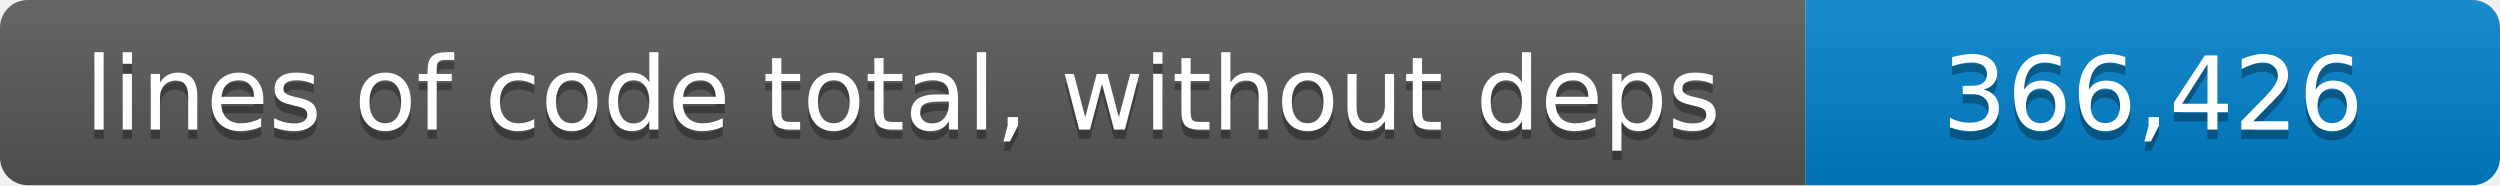
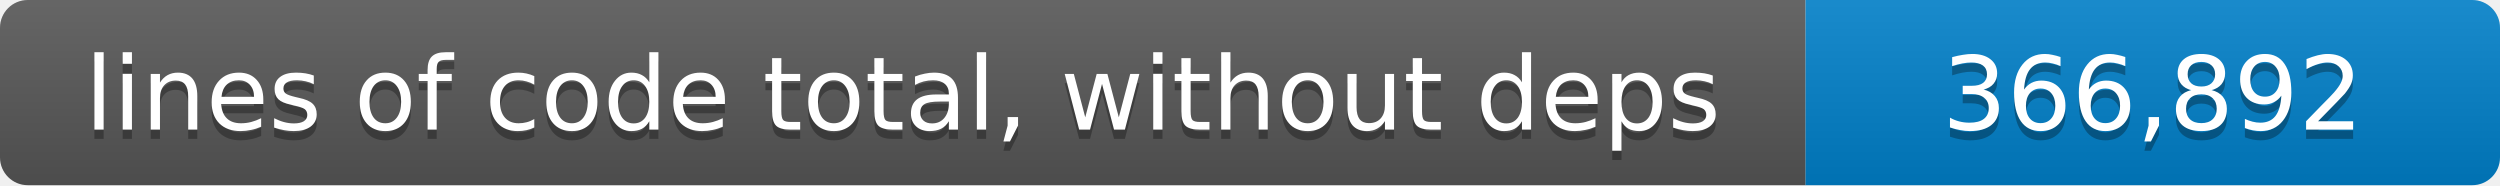
- <svg xmlns="http://www.w3.org/2000/svg" width="270" height="20" role="img" aria-label="lines of code total, without deps: 366,426 lines">
+ <svg xmlns="http://www.w3.org/2000/svg" width="270" height="20" role="img" aria-label="lines of code total, without deps: 366,892 lines">
  <linearGradient id="shade" x2="0" y2="100%">
    <stop offset="0" stop-color="#fff" stop-opacity=".1" />
    <stop offset="1" stop-opacity=".1" />
  </linearGradient>
  <clipPath id="round">
    <rect width="270" height="20" rx="3" />
  </clipPath>
  <g clip-path="url(#round)">
    <path fill="#555" d="M0 0h195v20H0z" />
    <path fill="#007ec6" d="M195 0h75v20h-75z" />
    <path fill="url(#shade)" d="M0 0h270v20H0z" />
  </g>
  <g fill="#fff" text-anchor="middle" font-family="Verdana,Geneva,DejaVu Sans,sans-serif" font-size="11">
    <text x="97.5" y="15" fill="#010101" fill-opacity=".3">lines of code total, without deps</text>
    <text x="97.5" y="14">lines of code total, without deps</text>
-     <text x="232.5" y="15" fill="#010101" fill-opacity=".3">366,426</text>
-     <text x="232.5" y="14">366,426</text>
+     <text x="232.5" y="15" fill="#010101" fill-opacity=".3">366,892</text>
+     <text x="232.5" y="14">366,892</text>
  </g>
</svg>
